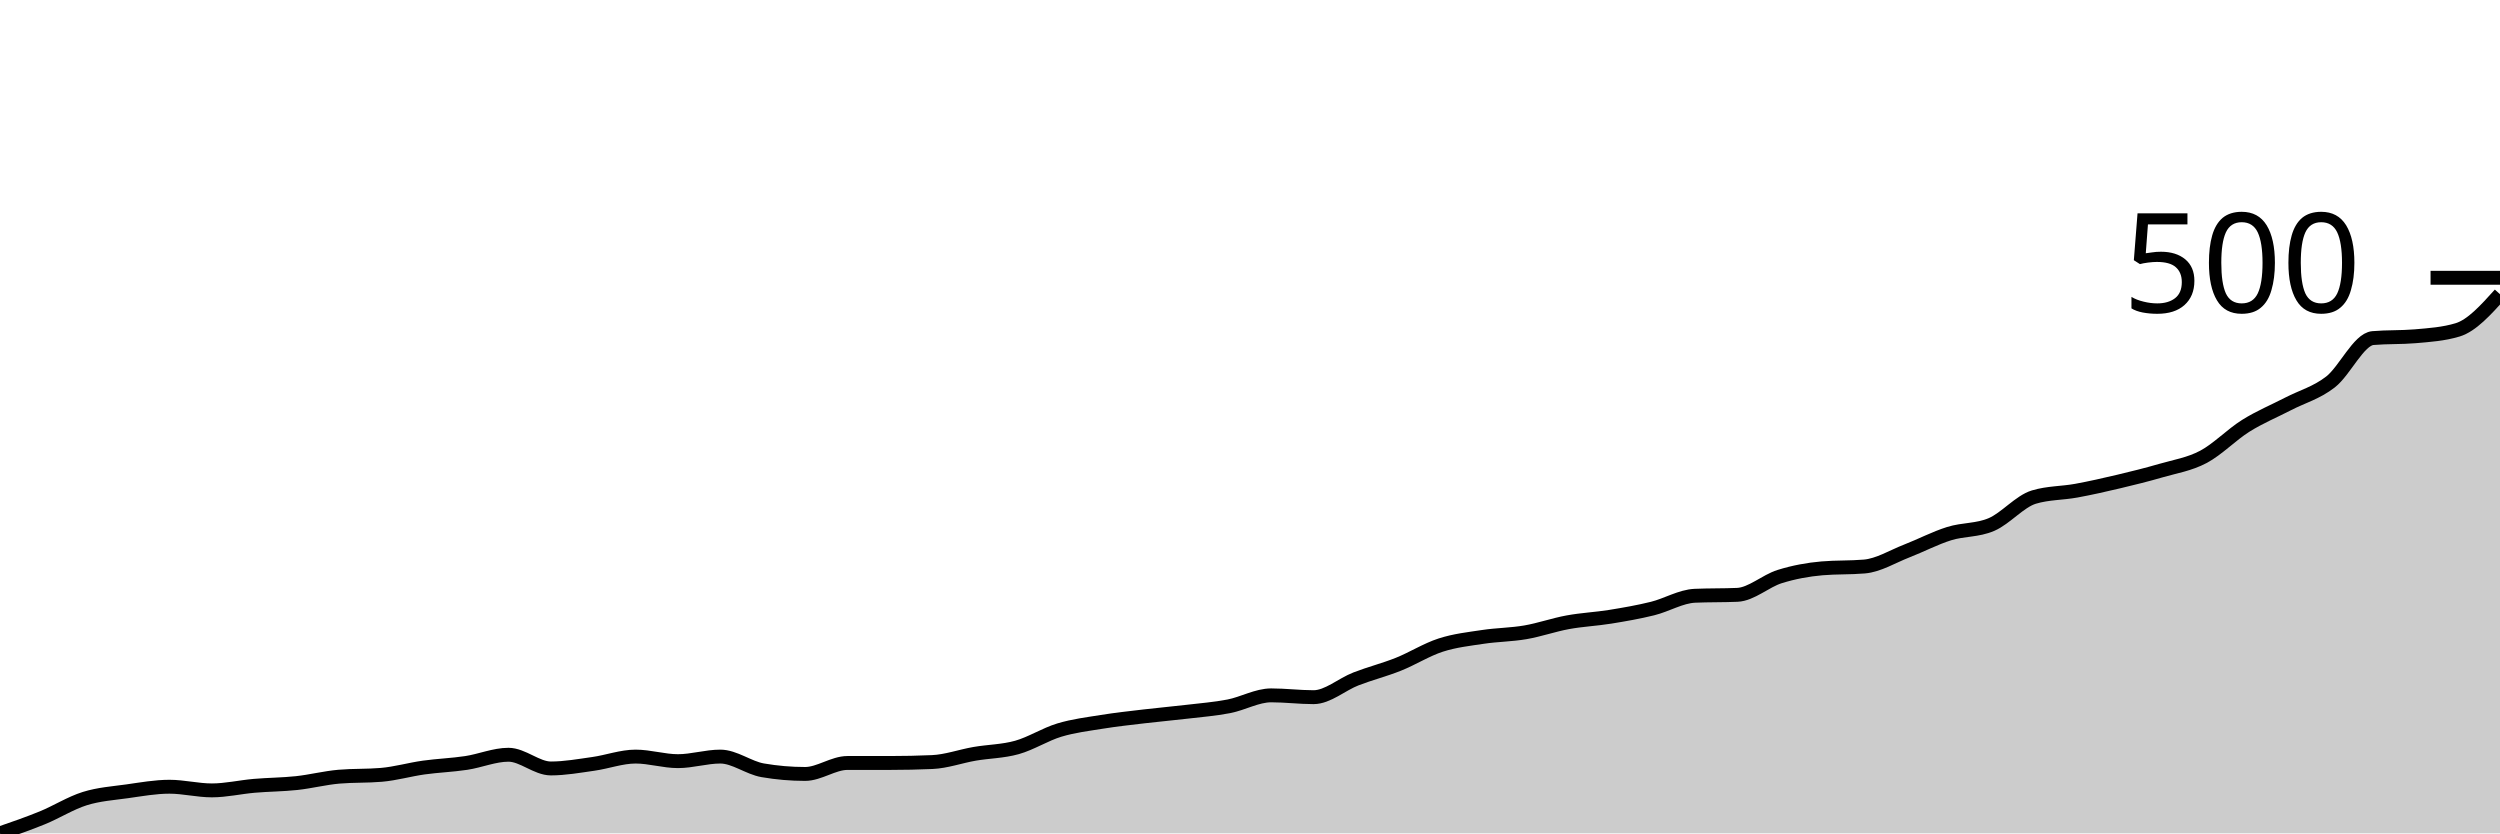
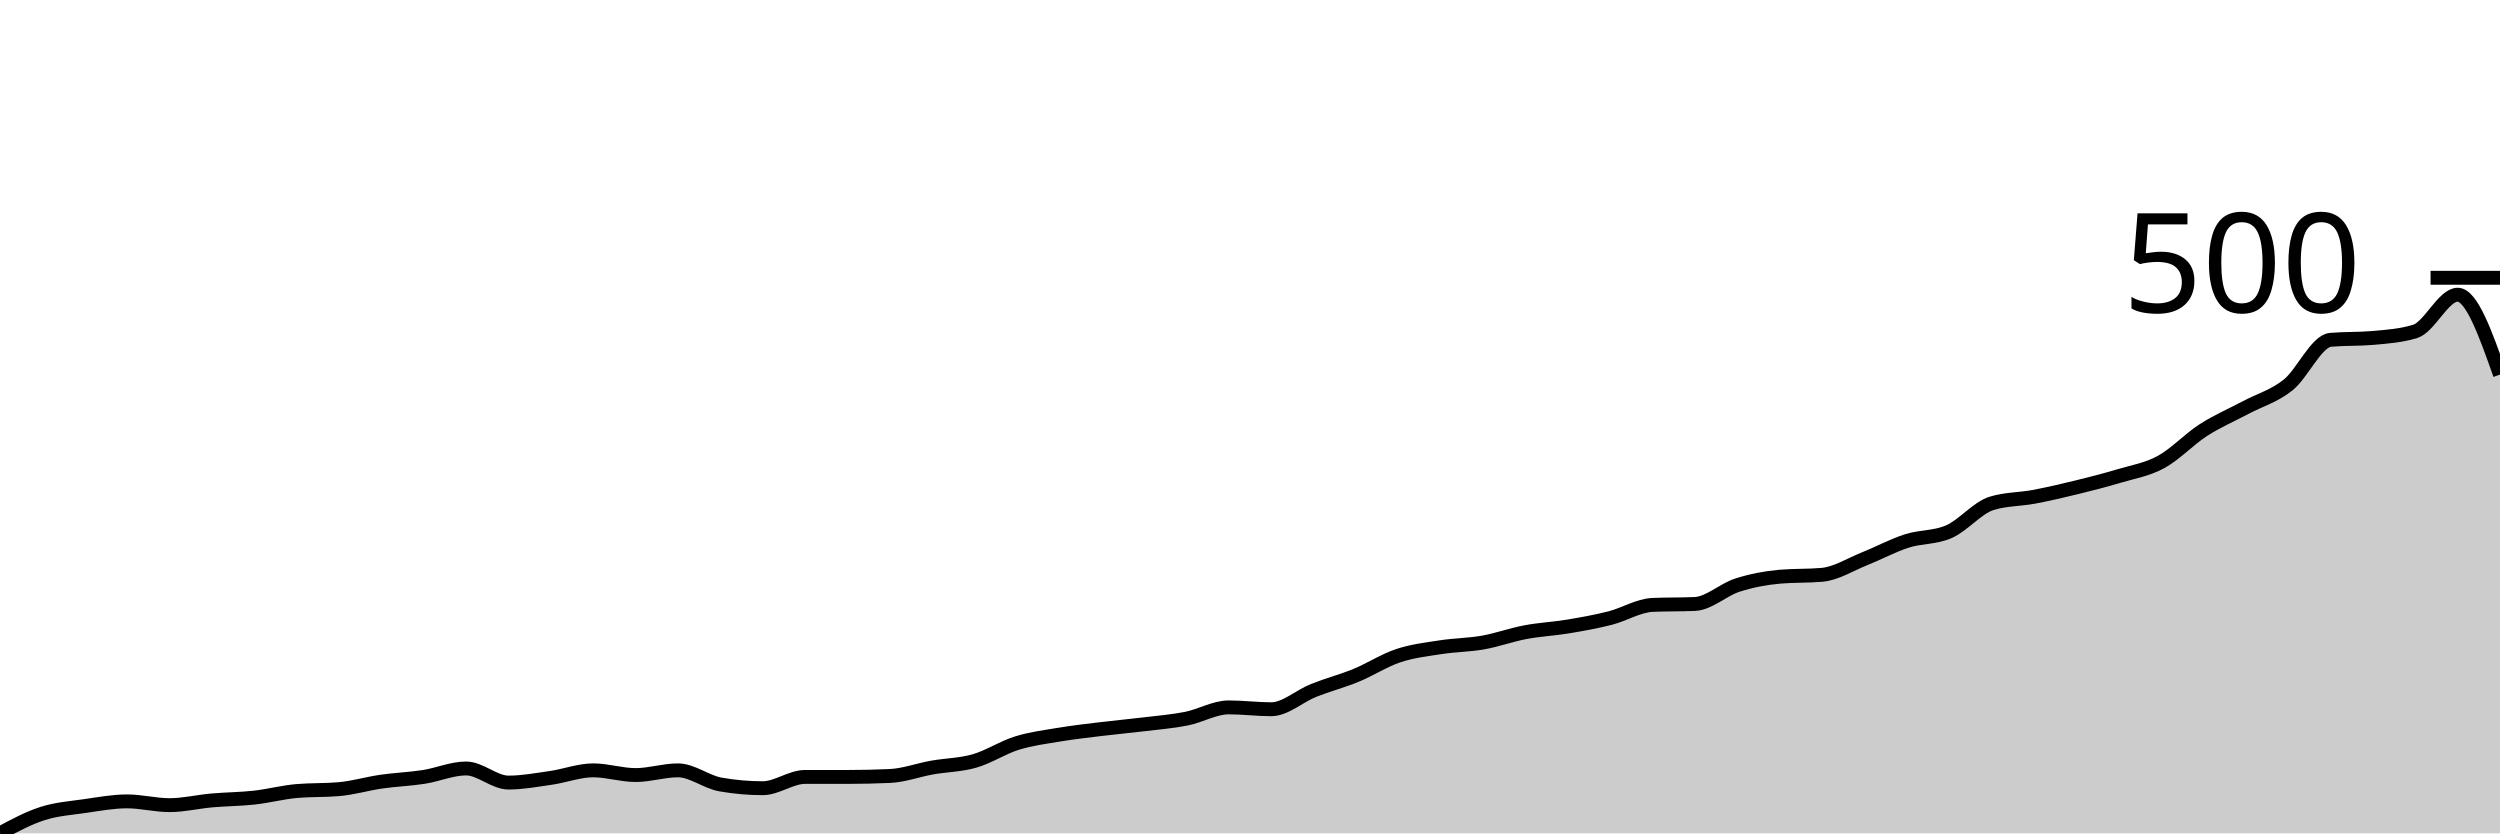
<svg xmlns="http://www.w3.org/2000/svg" viewBox="0 0 180 60">
  <g transform="translate(0,20)">
-     <path class="area" fill="rgba(0, 0, 0, 0.2)" d="M0,40C1.017,39.649,2.034,39.298,3.051,38.882C4.068,38.465,5.085,37.818,6.102,37.5C7.119,37.182,8.136,37.116,9.153,36.974C10.169,36.831,11.186,36.645,12.203,36.645C13.22,36.645,14.237,36.908,15.254,36.908C16.271,36.908,17.288,36.667,18.305,36.579C19.322,36.491,20.339,36.491,21.356,36.382C22.373,36.272,23.39,36.009,24.407,35.921C25.424,35.833,26.441,35.877,27.458,35.789C28.475,35.702,29.492,35.406,30.508,35.263C31.525,35.121,32.542,35.088,33.559,34.934C34.576,34.781,35.593,34.342,36.61,34.342C37.627,34.342,38.644,35.329,39.661,35.329C40.678,35.329,41.695,35.143,42.712,35C43.729,34.857,44.746,34.474,45.763,34.474C46.78,34.474,47.797,34.803,48.814,34.803C49.831,34.803,50.847,34.474,51.864,34.474C52.881,34.474,53.898,35.285,54.915,35.461C55.932,35.636,56.949,35.724,57.966,35.724C58.983,35.724,60,34.934,61.017,34.934C62.034,34.934,63.051,34.934,64.068,34.934C65.085,34.934,66.102,34.912,67.119,34.868C68.136,34.825,69.153,34.452,70.169,34.276C71.186,34.101,72.203,34.101,73.22,33.816C74.237,33.531,75.254,32.873,76.271,32.566C77.288,32.259,78.305,32.138,79.322,31.974C80.339,31.809,81.356,31.7,82.373,31.579C83.39,31.458,84.407,31.371,85.424,31.25C86.441,31.129,87.458,31.053,88.475,30.855C89.492,30.658,90.508,30.066,91.525,30.066C92.542,30.066,93.559,30.197,94.576,30.197C95.593,30.197,96.61,29.276,97.627,28.882C98.644,28.487,99.661,28.235,100.678,27.829C101.695,27.423,102.712,26.776,103.729,26.447C104.746,26.118,105.763,26.009,106.78,25.855C107.797,25.702,108.814,25.702,109.831,25.526C110.847,25.351,111.864,24.989,112.881,24.803C113.898,24.616,114.915,24.572,115.932,24.408C116.949,24.243,117.966,24.068,118.983,23.816C120,23.564,121.017,22.939,122.034,22.895C123.051,22.851,124.068,22.873,125.085,22.829C126.102,22.785,127.119,21.831,128.136,21.513C129.153,21.195,130.169,21.009,131.186,20.921C132.203,20.833,133.22,20.877,134.237,20.789C135.254,20.702,136.271,20.066,137.288,19.671C138.305,19.276,139.322,18.739,140.339,18.421C141.356,18.103,142.373,18.202,143.39,17.763C144.407,17.325,145.424,16.096,146.441,15.789C147.458,15.482,148.475,15.515,149.492,15.329C150.508,15.143,151.525,14.912,152.542,14.671C153.559,14.43,154.576,14.178,155.593,13.882C156.61,13.586,157.627,13.432,158.644,12.895C159.661,12.357,160.678,11.294,161.695,10.658C162.712,10.022,163.729,9.605,164.746,9.079C165.763,8.553,166.78,8.289,167.797,7.5C168.814,6.711,169.831,4.43,170.847,4.342C171.864,4.254,172.881,4.298,173.898,4.211C174.915,4.123,175.932,4.057,176.949,3.75C177.966,3.443,178.983,2.314,180,1.184L180,40C178.983,40,177.966,40,176.949,40C175.932,40,174.915,40,173.898,40C172.881,40,171.864,40,170.847,40C169.831,40,168.814,40,167.797,40C166.78,40,165.763,40,164.746,40C163.729,40,162.712,40,161.695,40C160.678,40,159.661,40,158.644,40C157.627,40,156.61,40,155.593,40C154.576,40,153.559,40,152.542,40C151.525,40,150.508,40,149.492,40C148.475,40,147.458,40,146.441,40C145.424,40,144.407,40,143.39,40C142.373,40,141.356,40,140.339,40C139.322,40,138.305,40,137.288,40C136.271,40,135.254,40,134.237,40C133.22,40,132.203,40,131.186,40C130.169,40,129.153,40,128.136,40C127.119,40,126.102,40,125.085,40C124.068,40,123.051,40,122.034,40C121.017,40,120,40,118.983,40C117.966,40,116.949,40,115.932,40C114.915,40,113.898,40,112.881,40C111.864,40,110.847,40,109.831,40C108.814,40,107.797,40,106.78,40C105.763,40,104.746,40,103.729,40C102.712,40,101.695,40,100.678,40C99.661,40,98.644,40,97.627,40C96.61,40,95.593,40,94.576,40C93.559,40,92.542,40,91.525,40C90.508,40,89.492,40,88.475,40C87.458,40,86.441,40,85.424,40C84.407,40,83.39,40,82.373,40C81.356,40,80.339,40,79.322,40C78.305,40,77.288,40,76.271,40C75.254,40,74.237,40,73.22,40C72.203,40,71.186,40,70.169,40C69.153,40,68.136,40,67.119,40C66.102,40,65.085,40,64.068,40C63.051,40,62.034,40,61.017,40C60,40,58.983,40,57.966,40C56.949,40,55.932,40,54.915,40C53.898,40,52.881,40,51.864,40C50.847,40,49.831,40,48.814,40C47.797,40,46.78,40,45.763,40C44.746,40,43.729,40,42.712,40C41.695,40,40.678,40,39.661,40C38.644,40,37.627,40,36.61,40C35.593,40,34.576,40,33.559,40C32.542,40,31.525,40,30.508,40C29.492,40,28.475,40,27.458,40C26.441,40,25.424,40,24.407,40C23.39,40,22.373,40,21.356,40C20.339,40,19.322,40,18.305,40C17.288,40,16.271,40,15.254,40C14.237,40,13.22,40,12.203,40C11.186,40,10.169,40,9.153,40C8.136,40,7.119,40,6.102,40C5.085,40,4.068,40,3.051,40C2.034,40,1.017,40,0,40Z" />
-     <path class="line" stroke="black" fill="none" d="M0,40C1.017,39.649,2.034,39.298,3.051,38.882C4.068,38.465,5.085,37.818,6.102,37.5C7.119,37.182,8.136,37.116,9.153,36.974C10.169,36.831,11.186,36.645,12.203,36.645C13.22,36.645,14.237,36.908,15.254,36.908C16.271,36.908,17.288,36.667,18.305,36.579C19.322,36.491,20.339,36.491,21.356,36.382C22.373,36.272,23.39,36.009,24.407,35.921C25.424,35.833,26.441,35.877,27.458,35.789C28.475,35.702,29.492,35.406,30.508,35.263C31.525,35.121,32.542,35.088,33.559,34.934C34.576,34.781,35.593,34.342,36.61,34.342C37.627,34.342,38.644,35.329,39.661,35.329C40.678,35.329,41.695,35.143,42.712,35C43.729,34.857,44.746,34.474,45.763,34.474C46.78,34.474,47.797,34.803,48.814,34.803C49.831,34.803,50.847,34.474,51.864,34.474C52.881,34.474,53.898,35.285,54.915,35.461C55.932,35.636,56.949,35.724,57.966,35.724C58.983,35.724,60,34.934,61.017,34.934C62.034,34.934,63.051,34.934,64.068,34.934C65.085,34.934,66.102,34.912,67.119,34.868C68.136,34.825,69.153,34.452,70.169,34.276C71.186,34.101,72.203,34.101,73.22,33.816C74.237,33.531,75.254,32.873,76.271,32.566C77.288,32.259,78.305,32.138,79.322,31.974C80.339,31.809,81.356,31.7,82.373,31.579C83.39,31.458,84.407,31.371,85.424,31.25C86.441,31.129,87.458,31.053,88.475,30.855C89.492,30.658,90.508,30.066,91.525,30.066C92.542,30.066,93.559,30.197,94.576,30.197C95.593,30.197,96.61,29.276,97.627,28.882C98.644,28.487,99.661,28.235,100.678,27.829C101.695,27.423,102.712,26.776,103.729,26.447C104.746,26.118,105.763,26.009,106.78,25.855C107.797,25.702,108.814,25.702,109.831,25.526C110.847,25.351,111.864,24.989,112.881,24.803C113.898,24.616,114.915,24.572,115.932,24.408C116.949,24.243,117.966,24.068,118.983,23.816C120,23.564,121.017,22.939,122.034,22.895C123.051,22.851,124.068,22.873,125.085,22.829C126.102,22.785,127.119,21.831,128.136,21.513C129.153,21.195,130.169,21.009,131.186,20.921C132.203,20.833,133.22,20.877,134.237,20.789C135.254,20.702,136.271,20.066,137.288,19.671C138.305,19.276,139.322,18.739,140.339,18.421C141.356,18.103,142.373,18.202,143.39,17.763C144.407,17.325,145.424,16.096,146.441,15.789C147.458,15.482,148.475,15.515,149.492,15.329C150.508,15.143,151.525,14.912,152.542,14.671C153.559,14.43,154.576,14.178,155.593,13.882C156.61,13.586,157.627,13.432,158.644,12.895C159.661,12.357,160.678,11.294,161.695,10.658C162.712,10.022,163.729,9.605,164.746,9.079C165.763,8.553,166.78,8.289,167.797,7.5C168.814,6.711,169.831,4.43,170.847,4.342C171.864,4.254,172.881,4.298,173.898,4.211C174.915,4.123,175.932,4.057,176.949,3.75C177.966,3.443,178.983,2.314,180,1.184" />
+     <path class="area" fill="rgba(0, 0, 0, 0.2)" d="M0,40C1.017,39.453,2.034,38.906,3.051,38.579C4.068,38.252,5.085,38.184,6.102,38.037C7.119,37.891,8.136,37.699,9.153,37.699C10.169,37.699,11.186,37.97,12.203,37.97C13.22,37.97,14.237,37.721,15.254,37.631C16.271,37.541,17.288,37.541,18.305,37.428C19.322,37.315,20.339,37.045,21.356,36.954C22.373,36.864,23.39,36.909,24.407,36.819C25.424,36.729,26.441,36.424,27.458,36.277C28.475,36.131,29.492,36.097,30.508,35.939C31.525,35.781,32.542,35.33,33.559,35.33C34.576,35.33,35.593,36.345,36.61,36.345C37.627,36.345,38.644,36.153,39.661,36.007C40.678,35.86,41.695,35.465,42.712,35.465C43.729,35.465,44.746,35.804,45.763,35.804C46.78,35.804,47.797,35.465,48.814,35.465C49.831,35.465,50.847,36.3,51.864,36.481C52.881,36.661,53.898,36.751,54.915,36.751C55.932,36.751,56.949,35.939,57.966,35.939C58.983,35.939,60,35.939,61.017,35.939C62.034,35.939,63.051,35.917,64.068,35.871C65.085,35.826,66.102,35.443,67.119,35.262C68.136,35.082,69.153,35.082,70.169,34.788C71.186,34.495,72.203,33.818,73.22,33.503C74.237,33.187,75.254,33.063,76.271,32.893C77.288,32.724,78.305,32.611,79.322,32.487C80.339,32.363,81.356,32.273,82.373,32.149C83.39,32.025,84.407,31.946,85.424,31.743C86.441,31.54,87.458,30.931,88.475,30.931C89.492,30.931,90.508,31.066,91.525,31.066C92.542,31.066,93.559,30.118,94.576,29.712C95.593,29.306,96.61,29.047,97.627,28.629C98.644,28.212,99.661,27.547,100.678,27.208C101.695,26.87,102.712,26.757,103.729,26.599C104.746,26.441,105.763,26.441,106.78,26.261C107.797,26.08,108.814,25.708,109.831,25.516C110.847,25.324,111.864,25.279,112.881,25.11C113.898,24.941,114.915,24.76,115.932,24.501C116.949,24.241,117.966,23.598,118.983,23.553C120,23.508,121.017,23.531,122.034,23.486C123.051,23.44,124.068,22.459,125.085,22.132C126.102,21.805,127.119,21.613,128.136,21.523C129.153,21.433,130.169,21.478,131.186,21.387C132.203,21.297,133.22,20.643,134.237,20.237C135.254,19.831,136.271,19.278,137.288,18.951C138.305,18.624,139.322,18.725,140.339,18.274C141.356,17.823,142.373,16.56,143.39,16.244C144.407,15.928,145.424,15.962,146.441,15.77C147.458,15.578,148.475,15.341,149.492,15.093C150.508,14.845,151.525,14.585,152.542,14.281C153.559,13.976,154.576,13.818,155.593,13.266C156.61,12.713,157.627,11.619,158.644,10.964C159.661,10.31,160.678,9.882,161.695,9.34C162.712,8.799,163.729,8.528,164.746,7.716C165.763,6.904,166.78,4.557,167.797,4.467C168.814,4.377,169.831,4.422,170.847,4.332C171.864,4.241,172.881,4.174,173.898,3.858C174.915,3.542,175.932,1.218,176.949,1.218C177.966,1.218,178.983,4.095,180,6.971L180,40C178.983,40,177.966,40,176.949,40C175.932,40,174.915,40,173.898,40C172.881,40,171.864,40,170.847,40C169.831,40,168.814,40,167.797,40C166.78,40,165.763,40,164.746,40C163.729,40,162.712,40,161.695,40C160.678,40,159.661,40,158.644,40C157.627,40,156.61,40,155.593,40C154.576,40,153.559,40,152.542,40C151.525,40,150.508,40,149.492,40C148.475,40,147.458,40,146.441,40C145.424,40,144.407,40,143.39,40C142.373,40,141.356,40,140.339,40C139.322,40,138.305,40,137.288,40C136.271,40,135.254,40,134.237,40C133.22,40,132.203,40,131.186,40C130.169,40,129.153,40,128.136,40C127.119,40,126.102,40,125.085,40C124.068,40,123.051,40,122.034,40C121.017,40,120,40,118.983,40C117.966,40,116.949,40,115.932,40C114.915,40,113.898,40,112.881,40C111.864,40,110.847,40,109.831,40C108.814,40,107.797,40,106.78,40C105.763,40,104.746,40,103.729,40C102.712,40,101.695,40,100.678,40C99.661,40,98.644,40,97.627,40C96.61,40,95.593,40,94.576,40C93.559,40,92.542,40,91.525,40C90.508,40,89.492,40,88.475,40C87.458,40,86.441,40,85.424,40C84.407,40,83.39,40,82.373,40C81.356,40,80.339,40,79.322,40C78.305,40,77.288,40,76.271,40C75.254,40,74.237,40,73.22,40C72.203,40,71.186,40,70.169,40C69.153,40,68.136,40,67.119,40C66.102,40,65.085,40,64.068,40C63.051,40,62.034,40,61.017,40C60,40,58.983,40,57.966,40C56.949,40,55.932,40,54.915,40C53.898,40,52.881,40,51.864,40C50.847,40,49.831,40,48.814,40C47.797,40,46.78,40,45.763,40C44.746,40,43.729,40,42.712,40C41.695,40,40.678,40,39.661,40C38.644,40,37.627,40,36.61,40C35.593,40,34.576,40,33.559,40C32.542,40,31.525,40,30.508,40C29.492,40,28.475,40,27.458,40C26.441,40,25.424,40,24.407,40C23.39,40,22.373,40,21.356,40C20.339,40,19.322,40,18.305,40C17.288,40,16.271,40,15.254,40C14.237,40,13.22,40,12.203,40C11.186,40,10.169,40,9.153,40C8.136,40,7.119,40,6.102,40C5.085,40,4.068,40,3.051,40C2.034,40,1.017,40,0,40Z" />
+     <path class="line" stroke="black" fill="none" d="M0,40C1.017,39.453,2.034,38.906,3.051,38.579C4.068,38.252,5.085,38.184,6.102,38.037C7.119,37.891,8.136,37.699,9.153,37.699C10.169,37.699,11.186,37.97,12.203,37.97C13.22,37.97,14.237,37.721,15.254,37.631C16.271,37.541,17.288,37.541,18.305,37.428C19.322,37.315,20.339,37.045,21.356,36.954C22.373,36.864,23.39,36.909,24.407,36.819C25.424,36.729,26.441,36.424,27.458,36.277C28.475,36.131,29.492,36.097,30.508,35.939C31.525,35.781,32.542,35.33,33.559,35.33C34.576,35.33,35.593,36.345,36.61,36.345C37.627,36.345,38.644,36.153,39.661,36.007C40.678,35.86,41.695,35.465,42.712,35.465C43.729,35.465,44.746,35.804,45.763,35.804C46.78,35.804,47.797,35.465,48.814,35.465C49.831,35.465,50.847,36.3,51.864,36.481C52.881,36.661,53.898,36.751,54.915,36.751C55.932,36.751,56.949,35.939,57.966,35.939C58.983,35.939,60,35.939,61.017,35.939C62.034,35.939,63.051,35.917,64.068,35.871C65.085,35.826,66.102,35.443,67.119,35.262C68.136,35.082,69.153,35.082,70.169,34.788C71.186,34.495,72.203,33.818,73.22,33.503C74.237,33.187,75.254,33.063,76.271,32.893C77.288,32.724,78.305,32.611,79.322,32.487C80.339,32.363,81.356,32.273,82.373,32.149C83.39,32.025,84.407,31.946,85.424,31.743C86.441,31.54,87.458,30.931,88.475,30.931C89.492,30.931,90.508,31.066,91.525,31.066C92.542,31.066,93.559,30.118,94.576,29.712C95.593,29.306,96.61,29.047,97.627,28.629C98.644,28.212,99.661,27.547,100.678,27.208C101.695,26.87,102.712,26.757,103.729,26.599C104.746,26.441,105.763,26.441,106.78,26.261C107.797,26.08,108.814,25.708,109.831,25.516C110.847,25.324,111.864,25.279,112.881,25.11C113.898,24.941,114.915,24.76,115.932,24.501C116.949,24.241,117.966,23.598,118.983,23.553C120,23.508,121.017,23.531,122.034,23.486C123.051,23.44,124.068,22.459,125.085,22.132C126.102,21.805,127.119,21.613,128.136,21.523C129.153,21.433,130.169,21.478,131.186,21.387C132.203,21.297,133.22,20.643,134.237,20.237C135.254,19.831,136.271,19.278,137.288,18.951C138.305,18.624,139.322,18.725,140.339,18.274C141.356,17.823,142.373,16.56,143.39,16.244C144.407,15.928,145.424,15.962,146.441,15.77C147.458,15.578,148.475,15.341,149.492,15.093C150.508,14.845,151.525,14.585,152.542,14.281C153.559,13.976,154.576,13.818,155.593,13.266C156.61,12.713,157.627,11.619,158.644,10.964C159.661,10.31,160.678,9.882,161.695,9.34C162.712,8.799,163.729,8.528,164.746,7.716C165.763,6.904,166.78,4.557,167.797,4.467C168.814,4.377,169.831,4.422,170.847,4.332C171.864,4.241,172.881,4.174,173.898,3.858C174.915,3.542,175.932,1.218,176.949,1.218C177.966,1.218,178.983,4.095,180,6.971" />
    <path class="axis-ceiling" stroke-width="1" stroke="black" fill="none" d="M175,0L180,0" />
    <text class="axis-ceiling-label" font-family="sans-serif" text-anchor="end" font-size="10px" x="170" y="2.5">500</text>
  </g>
</svg>
